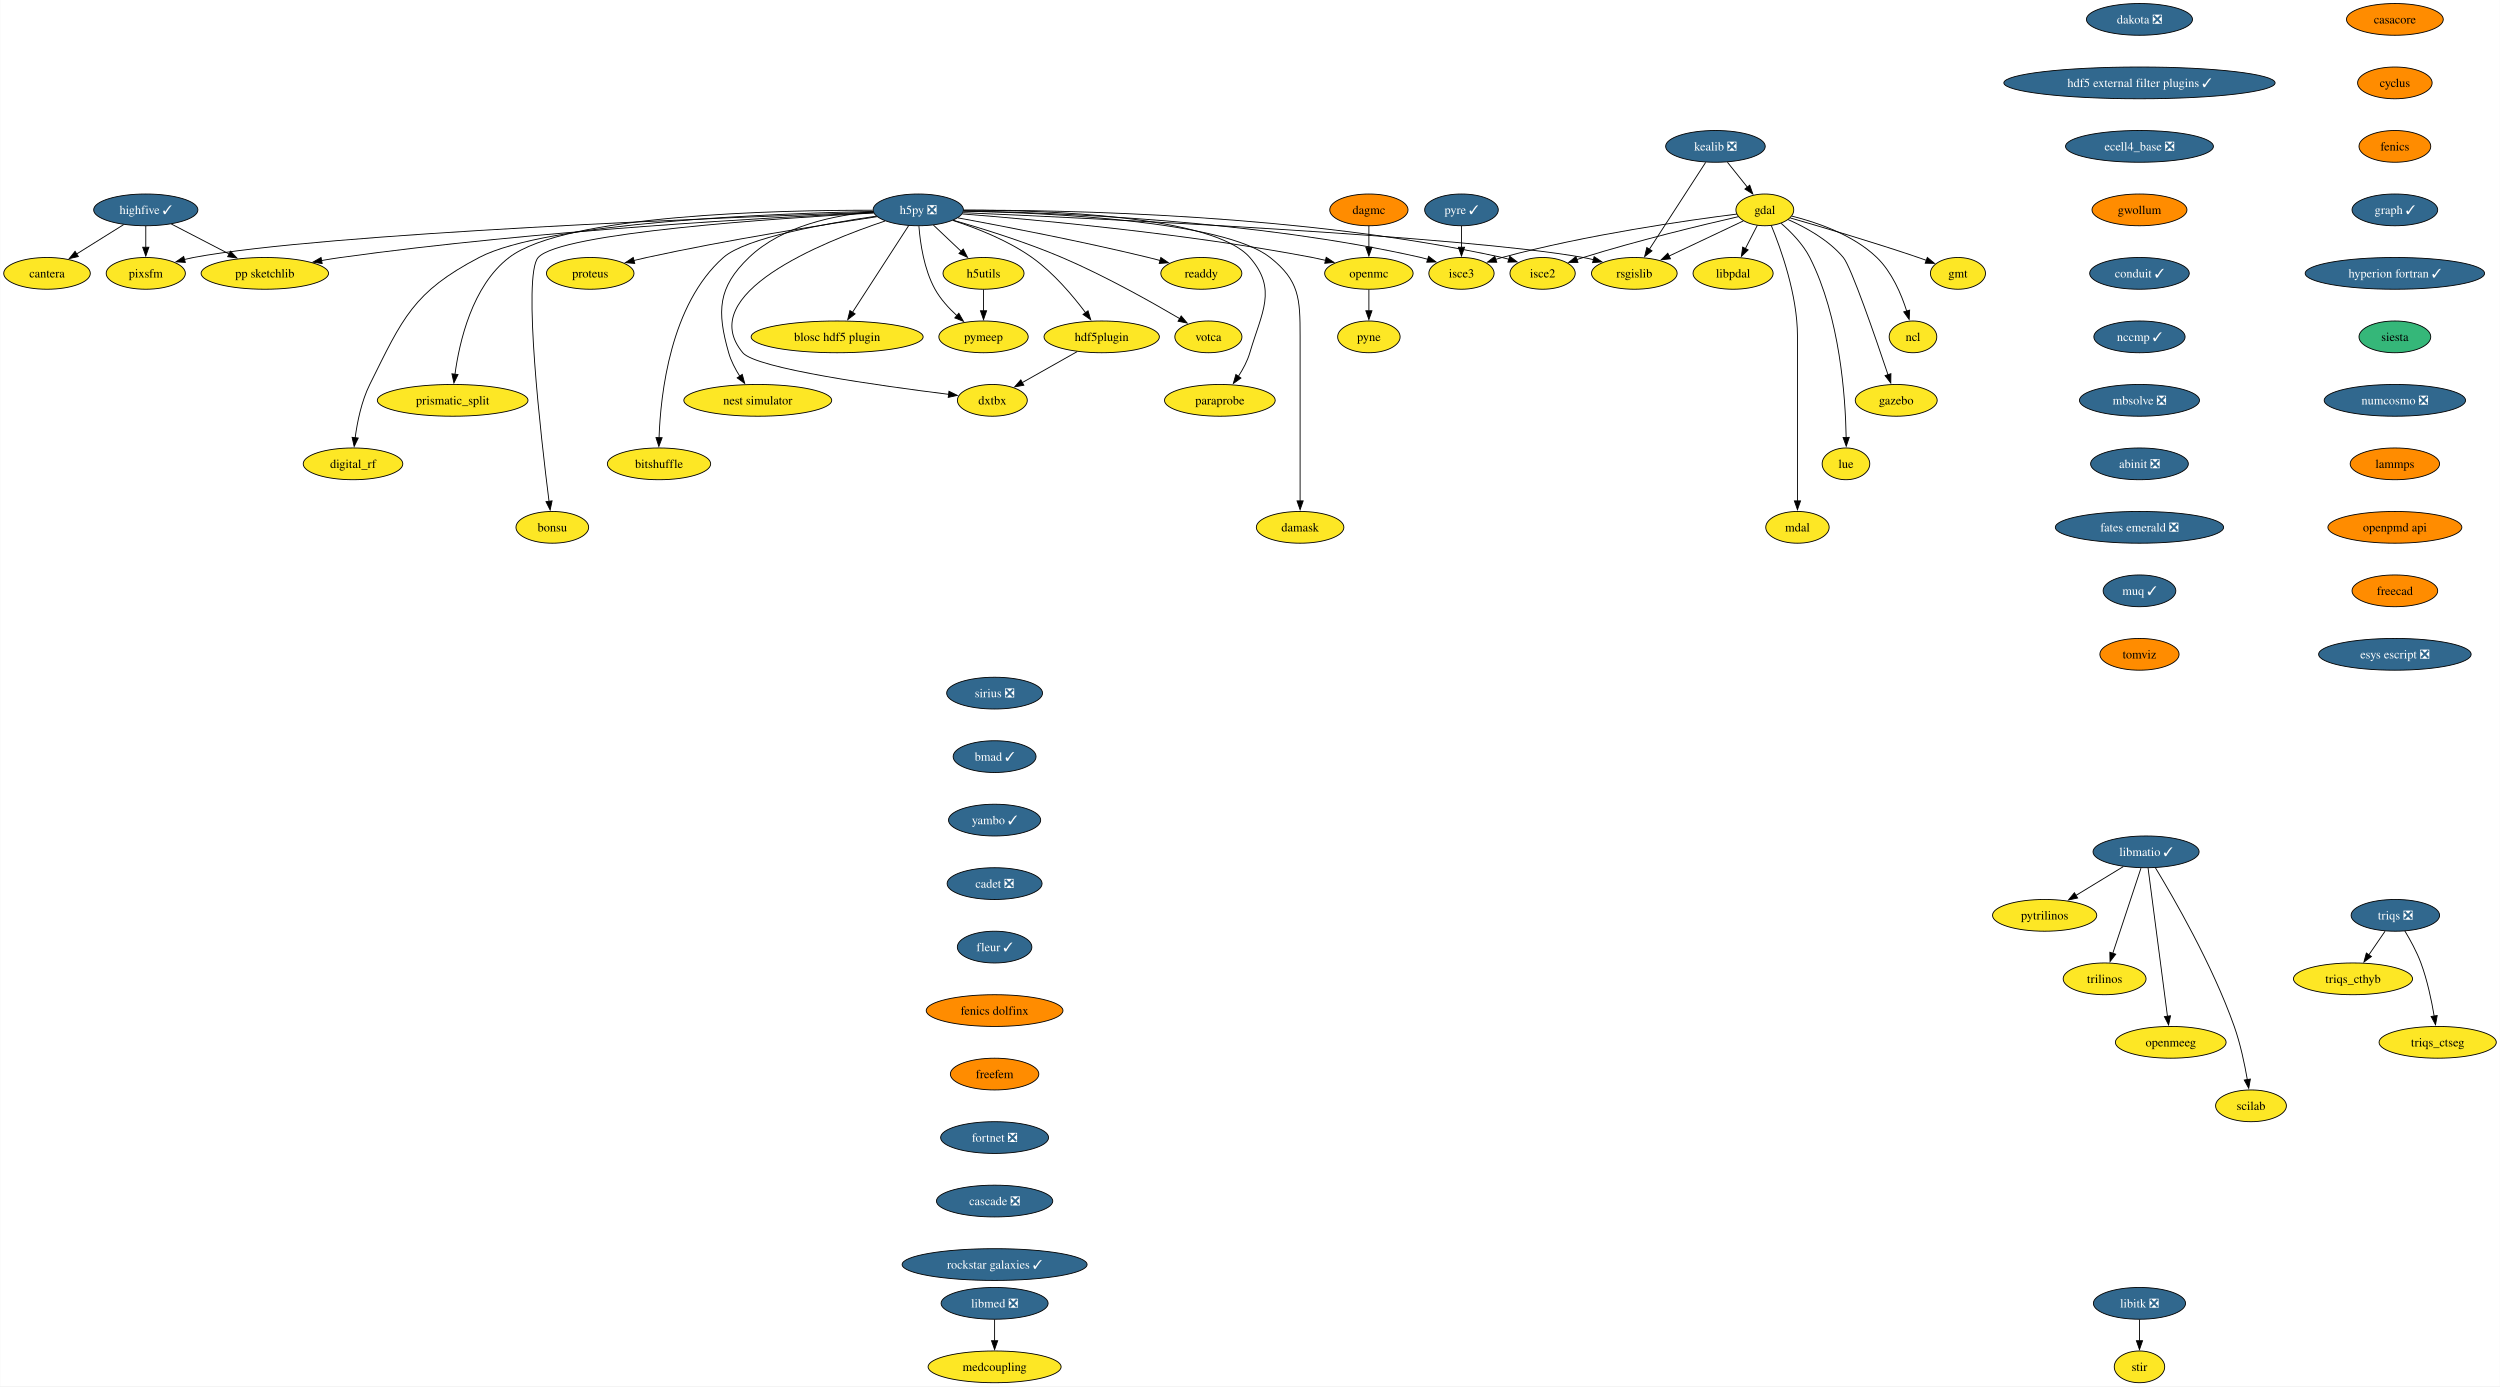
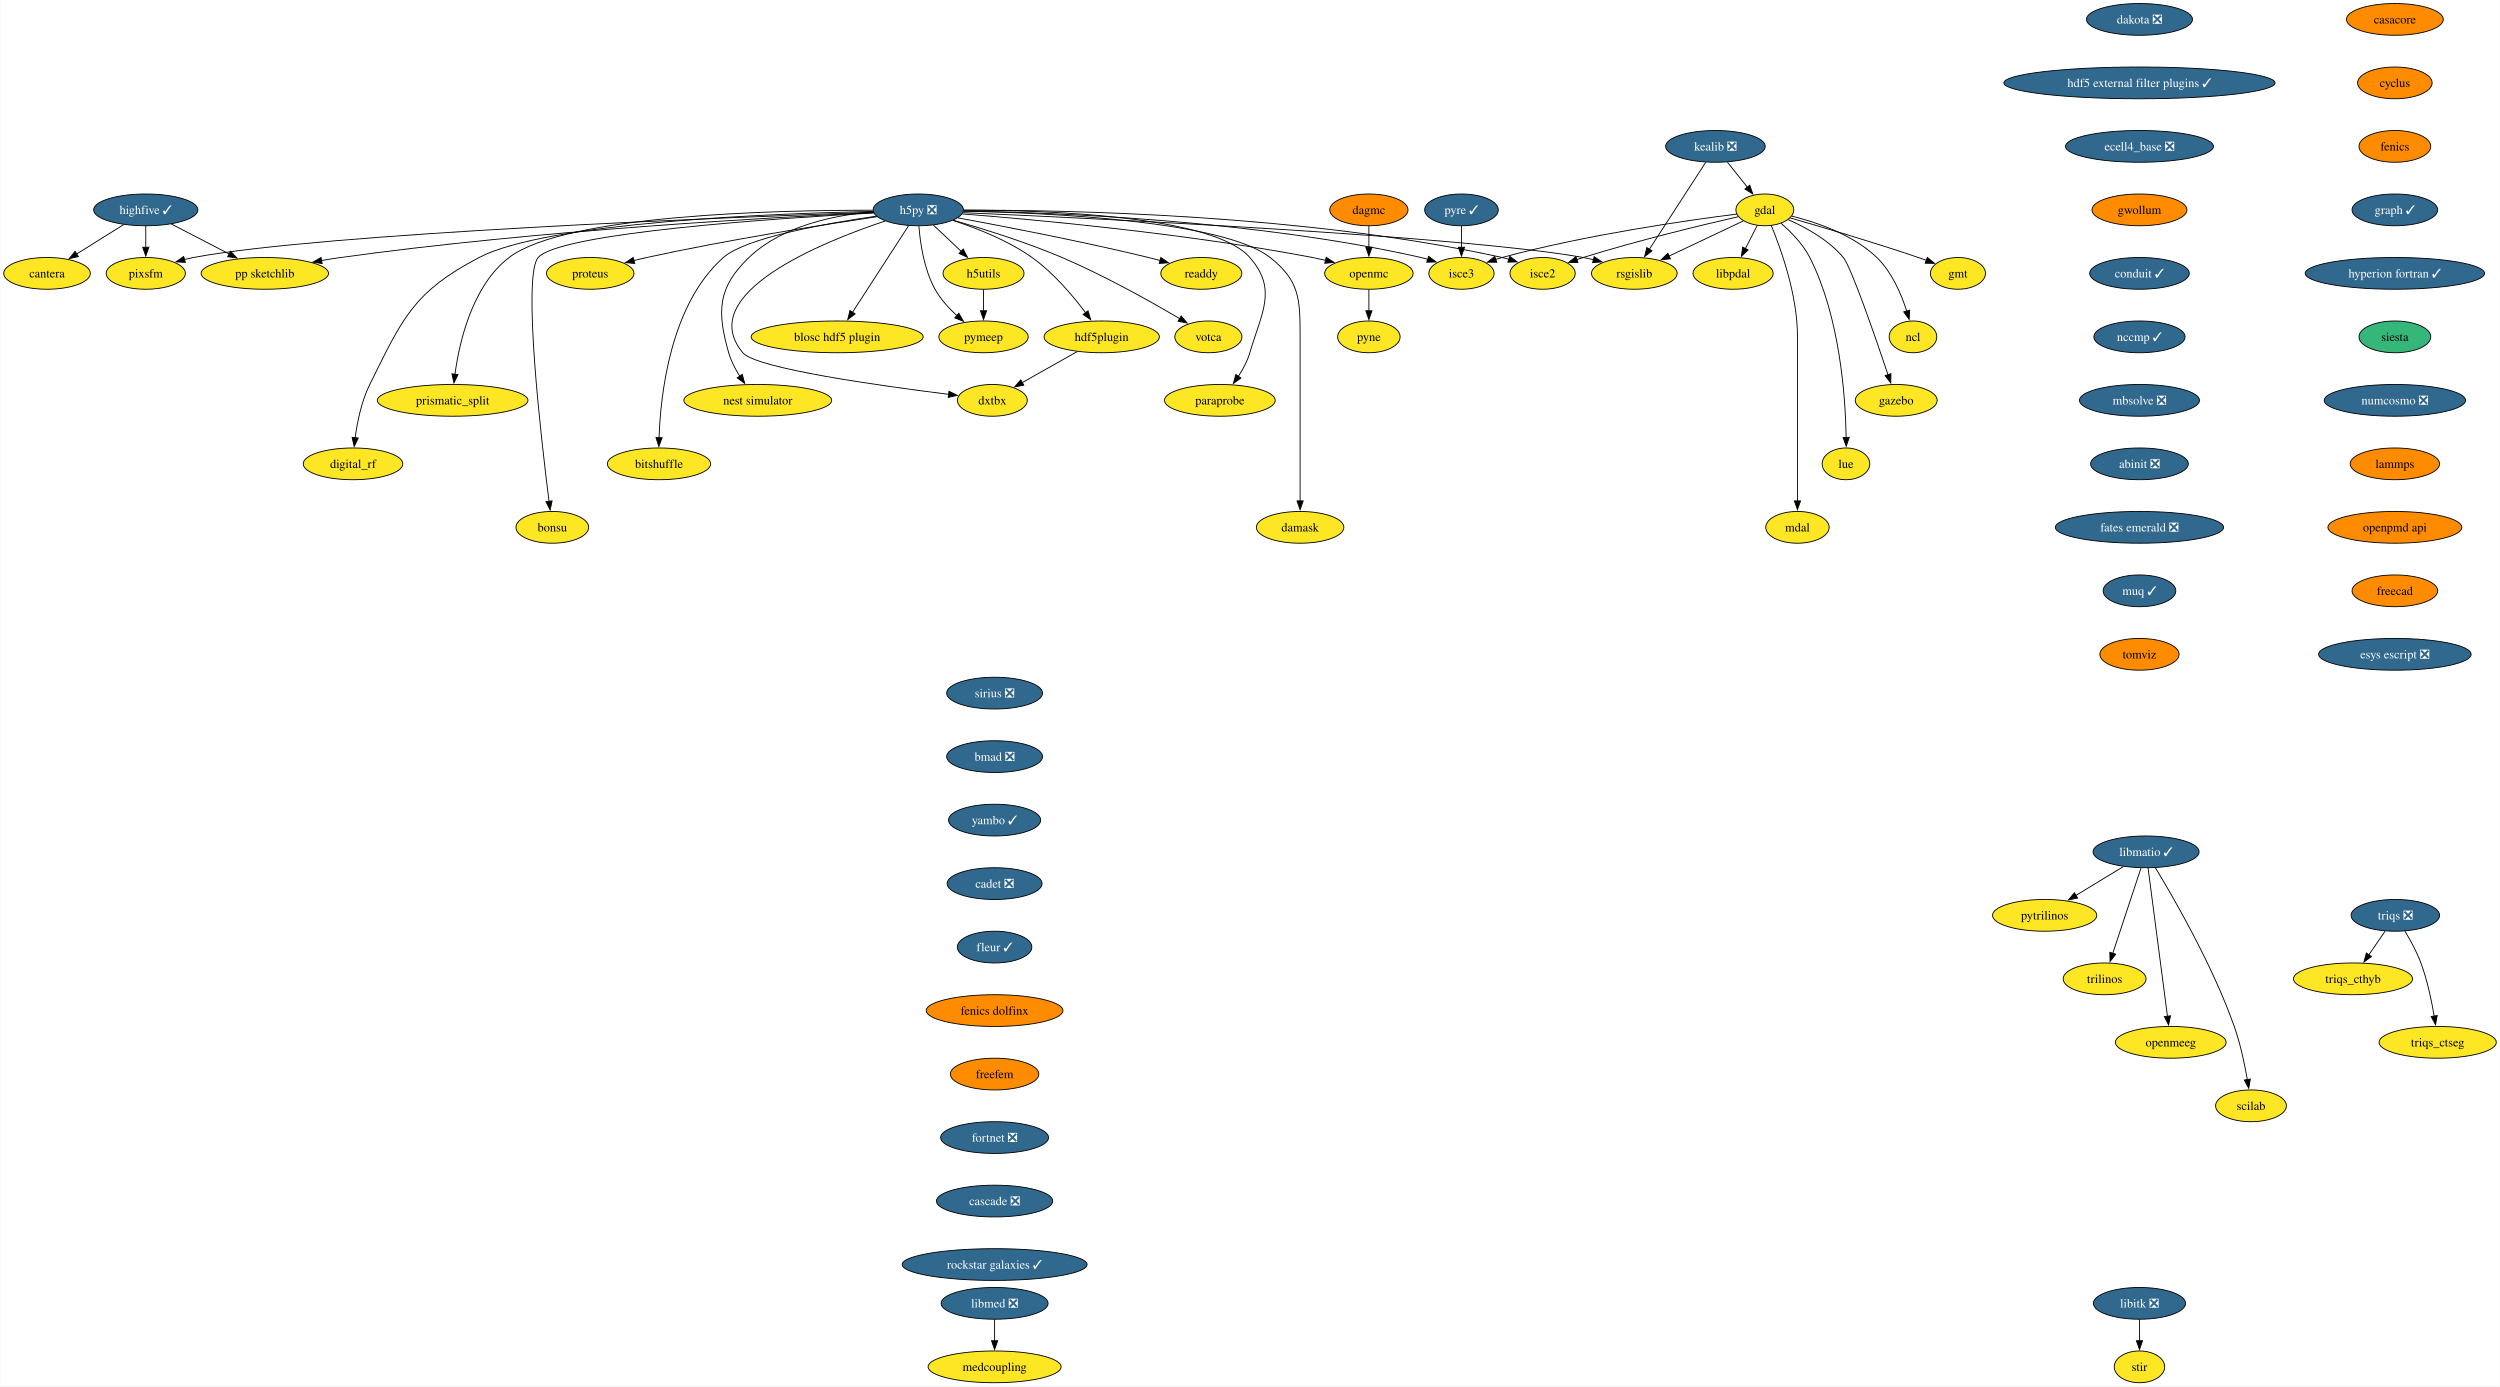
<svg xmlns="http://www.w3.org/2000/svg" xmlns:xlink="http://www.w3.org/1999/xlink" width="2835pt" height="1572pt" viewBox="0.00 0.00 2834.57 1572.00">
  <g id="graph0" class="graph" transform="scale(1 1) rotate(0) translate(4 1568)">
    <polygon fill="white" stroke="none" points="-4,4 -4,-1568 2830.57,-1568 2830.57,4 -4,4" />
    <g id="node1" class="node">
      <g id="a_node1">
        <a xlink:href="https://github.com/conda-forge/casacore-feedstock" xlink:title="casacore">
          <ellipse fill="#ff8c00" stroke="black" cx="2711.57" cy="-1546" rx="54.89" ry="18" />
          <text text-anchor="middle" x="2711.57" y="-1541.33" font-family="Times,serif" font-size="14.00">casacore</text>
        </a>
      </g>
    </g>
    <g id="node2" class="node">
      <g id="a_node2">
        <a xlink:href="https://github.com/conda-forge/cyclus-feedstock" xlink:title="cyclus">
          <ellipse fill="#ff8c00" stroke="black" cx="2711.57" cy="-1474" rx="42.26" ry="18" />
          <text text-anchor="middle" x="2711.57" y="-1469.33" font-family="Times,serif" font-size="14.00">cyclus</text>
        </a>
      </g>
    </g>
    <g id="node3" class="node">
      <g id="a_node3">
        <a xlink:href="https://github.com/conda-forge/fenics-feedstock" xlink:title="fenics">
          <ellipse fill="#ff8c00" stroke="black" cx="2711.57" cy="-1402" rx="40.69" ry="18" />
          <text text-anchor="middle" x="2711.57" y="-1397.33" font-family="Times,serif" font-size="14.00">fenics</text>
        </a>
      </g>
    </g>
    <g id="node4" class="node">
      <g id="a_node4">
        <a xlink:href="https://github.com/conda-forge/graph-feedstock/pull/11" xlink:title="graph ✓">
          <ellipse fill="#31688e" stroke="black" cx="2711.57" cy="-1330" rx="48.58" ry="18" />
          <text text-anchor="middle" x="2711.57" y="-1325.33" font-family="Times,serif" font-size="14.00" fill="white">graph ✓</text>
        </a>
      </g>
    </g>
    <g id="node15" class="node">
      <g id="a_node15">
        <a xlink:href="https://github.com/conda-forge/hyperion-fortran-feedstock/pull/31" xlink:title="hyperion fortran ✓">
          <ellipse fill="#31688e" stroke="black" cx="2711.57" cy="-1258" rx="101.71" ry="18" />
          <text text-anchor="middle" x="2711.57" y="-1253.33" font-family="Times,serif" font-size="14.00" fill="white">hyperion fortran ✓</text>
        </a>
      </g>
    </g>
    <g id="node5" class="node">
      <g id="a_node5">
        <a xlink:href="https://github.com/conda-forge/gdal-feedstock" xlink:title="gdal">
          <ellipse fill="#fde725" stroke="black" cx="1997.1" cy="-1330" rx="32.79" ry="18" />
          <text text-anchor="middle" x="1997.1" y="-1325.33" font-family="Times,serif" font-size="14.00">gdal</text>
        </a>
      </g>
    </g>
    <g id="node6" class="node">
      <g id="a_node6">
        <a xlink:href="https://github.com/conda-forge/gmt-feedstock" xlink:title="gmt">
          <ellipse fill="#fde725" stroke="black" cx="2216.1" cy="-1258" rx="31.22" ry="18" />
          <text text-anchor="middle" x="2216.1" y="-1253.33" font-family="Times,serif" font-size="14.00">gmt</text>
        </a>
      </g>
    </g>
    <g id="edge4" class="edge">
      <path fill="none" stroke="black" d="M2025.92,-1320.85C2060.59,-1310.9 2120.44,-1293.27 2171.1,-1276 2174.14,-1274.96 2177.28,-1273.86 2180.43,-1272.72" />
      <polygon fill="black" stroke="black" points="2181.39,-1276.1 2189.56,-1269.35 2178.97,-1269.53 2181.39,-1276.1" />
    </g>
    <g id="node7" class="node">
      <g id="a_node7">
        <a xlink:href="https://github.com/conda-forge/ncl-feedstock" xlink:title="ncl">
          <ellipse fill="#fde725" stroke="black" cx="2165.1" cy="-1186" rx="27" ry="18" />
          <text text-anchor="middle" x="2165.1" y="-1181.33" font-family="Times,serif" font-size="14.00">ncl</text>
        </a>
      </g>
    </g>
    <g id="edge5" class="edge">
      <path fill="none" stroke="black" d="M2027.82,-1322.9C2055.98,-1315.89 2097.27,-1301.87 2124.1,-1276 2141.22,-1259.49 2151.87,-1234.48 2158.01,-1215.17" />
      <polygon fill="black" stroke="black" points="2161.32,-1216.32 2160.77,-1205.74 2154.6,-1214.35 2161.32,-1216.32" />
    </g>
    <g id="node8" class="node">
      <g id="a_node8">
        <a xlink:href="https://github.com/conda-forge/rsgislib-feedstock" xlink:title="rsgislib">
          <ellipse fill="#fde725" stroke="black" cx="1849.1" cy="-1258" rx="48.58" ry="18" />
          <text text-anchor="middle" x="1849.1" y="-1253.33" font-family="Times,serif" font-size="14.00">rsgislib</text>
        </a>
      </g>
    </g>
    <g id="edge6" class="edge">
      <path fill="none" stroke="black" d="M1972.66,-1317.44C1949.76,-1306.61 1915.13,-1290.23 1888.36,-1277.57" />
      <polygon fill="black" stroke="black" points="1890.06,-1274.5 1879.52,-1273.39 1887.07,-1280.83 1890.06,-1274.5" />
    </g>
    <g id="node9" class="node">
      <g id="a_node9">
        <a xlink:href="https://github.com/conda-forge/isce2-feedstock" xlink:title="isce2">
          <ellipse fill="#fde725" stroke="black" cx="1745.1" cy="-1258" rx="37" ry="18" />
          <text text-anchor="middle" x="1745.1" y="-1253.33" font-family="Times,serif" font-size="14.00">isce2</text>
        </a>
      </g>
    </g>
    <g id="edge7" class="edge">
      <path fill="none" stroke="black" d="M1967.16,-1322.31C1926.82,-1313.07 1852.96,-1295.33 1791.1,-1276 1788.73,-1275.26 1786.29,-1274.46 1783.85,-1273.64" />
      <polygon fill="black" stroke="black" points="1785.19,-1270.4 1774.59,-1270.39 1782.87,-1277 1785.19,-1270.4" />
    </g>
    <g id="node10" class="node">
      <g id="a_node10">
        <a xlink:href="https://github.com/conda-forge/gazebo-feedstock" xlink:title="gazebo">
          <ellipse fill="#fde725" stroke="black" cx="2146.1" cy="-1114" rx="46.47" ry="18" />
          <text text-anchor="middle" x="2146.1" y="-1109.33" font-family="Times,serif" font-size="14.00">gazebo</text>
        </a>
      </g>
    </g>
    <g id="edge8" class="edge">
      <path fill="none" stroke="black" d="M2023.37,-1319.04C2043.07,-1310.37 2069.4,-1296.02 2086.1,-1276 2094.94,-1265.41 2122.33,-1186.07 2136.85,-1142.86" />
      <polygon fill="black" stroke="black" points="2140.08,-1144.24 2139.93,-1133.65 2133.44,-1142.02 2140.08,-1144.24" />
    </g>
    <g id="node11" class="node">
      <g id="a_node11">
        <a xlink:href="https://github.com/conda-forge/lue-feedstock" xlink:title="lue">
          <ellipse fill="#fde725" stroke="black" cx="2089.1" cy="-1042" rx="27" ry="18" />
          <text text-anchor="middle" x="2089.1" y="-1037.33" font-family="Times,serif" font-size="14.00">lue</text>
        </a>
      </g>
    </g>
    <g id="edge9" class="edge">
      <path fill="none" stroke="black" d="M2015.53,-1314.76C2026.74,-1305.06 2040.35,-1291.25 2048.1,-1276 2082.36,-1208.58 2088.55,-1117.62 2089.33,-1071.85" />
      <polygon fill="black" stroke="black" points="2092.82,-1071.99 2089.41,-1061.97 2085.82,-1071.94 2092.82,-1071.99" />
    </g>
    <g id="node12" class="node">
      <g id="a_node12">
        <a xlink:href="https://github.com/conda-forge/mdal-feedstock" xlink:title="mdal">
          <ellipse fill="#fde725" stroke="black" cx="2034.1" cy="-970" rx="35.95" ry="18" />
          <text text-anchor="middle" x="2034.1" y="-965.33" font-family="Times,serif" font-size="14.00">mdal</text>
        </a>
      </g>
    </g>
    <g id="edge10" class="edge">
      <path fill="none" stroke="black" d="M2004.41,-1312.32C2015.2,-1286.15 2034.1,-1233.62 2034.1,-1187 2034.1,-1187 2034.1,-1187 2034.1,-1113 2034.1,-1073.74 2034.1,-1028.38 2034.1,-999.69" />
      <polygon fill="black" stroke="black" points="2037.6,-1000 2034.1,-990 2030.6,-1000 2037.6,-1000" />
    </g>
    <g id="node13" class="node">
      <g id="a_node13">
        <a xlink:href="https://github.com/conda-forge/isce3-feedstock" xlink:title="isce3">
          <ellipse fill="#fde725" stroke="black" cx="1653.1" cy="-1258" rx="37" ry="18" />
          <text text-anchor="middle" x="1653.1" y="-1253.33" font-family="Times,serif" font-size="14.00">isce3</text>
        </a>
      </g>
    </g>
    <g id="edge11" class="edge">
      <path fill="none" stroke="black" d="M1965.38,-1325.24C1910.47,-1318.33 1794.45,-1301.87 1699.1,-1276 1696.7,-1275.35 1694.25,-1274.62 1691.78,-1273.85" />
      <polygon fill="black" stroke="black" points="1693.09,-1270.6 1682.5,-1270.72 1690.86,-1277.23 1693.09,-1270.6" />
    </g>
    <g id="node14" class="node">
      <g id="a_node14">
        <a xlink:href="https://github.com/conda-forge/libpdal-feedstock" xlink:title="libpdal">
          <ellipse fill="#fde725" stroke="black" cx="1961.1" cy="-1258" rx="45.42" ry="18" />
          <text text-anchor="middle" x="1961.1" y="-1253.33" font-family="Times,serif" font-size="14.00">libpdal</text>
        </a>
      </g>
    </g>
    <g id="edge12" class="edge">
      <path fill="none" stroke="black" d="M1988.57,-1312.41C1984.51,-1304.51 1979.54,-1294.85 1974.96,-1285.94" />
      <polygon fill="black" stroke="black" points="1978.2,-1284.59 1970.52,-1277.3 1971.98,-1287.8 1978.2,-1284.59" />
    </g>
    <g id="node36" class="node">
      <g id="a_node36">
        <a xlink:href="https://github.com/conda-forge/siesta-feedstock" xlink:title="siesta">
          <ellipse fill="#35b779" stroke="black" cx="2711.57" cy="-1186" rx="40.69" ry="18" />
          <text text-anchor="middle" x="2711.57" y="-1181.33" font-family="Times,serif" font-size="14.00">siesta</text>
        </a>
      </g>
    </g>
    <g id="node16" class="node">
      <g id="a_node16">
        <a xlink:href="https://github.com/conda-forge/h5py-feedstock/pull/144" xlink:title="h5py ❎">
          <ellipse fill="#31688e" stroke="black" cx="1037.1" cy="-1330" rx="51.21" ry="18" />
          <text text-anchor="middle" x="1037.1" y="-1325.33" font-family="Times,serif" font-size="14.00" fill="white">h5py ❎</text>
        </a>
      </g>
    </g>
    <g id="edge14" class="edge">
      <path fill="none" stroke="black" d="M1087.99,-1326.85C1234.49,-1320.44 1655.4,-1300.36 1791.1,-1276 1794.94,-1275.31 1798.88,-1274.47 1802.82,-1273.52" />
      <polygon fill="black" stroke="black" points="1803.55,-1276.95 1812.35,-1271.04 1801.79,-1270.17 1803.55,-1276.95" />
    </g>
    <g id="edge15" class="edge">
      <path fill="none" stroke="black" d="M1088.47,-1329.64C1200.69,-1329.99 1475.6,-1325.26 1699.1,-1276 1701.7,-1275.43 1704.35,-1274.74 1706.99,-1273.98" />
      <polygon fill="black" stroke="black" points="1707.86,-1277.38 1716.3,-1270.97 1705.71,-1270.72 1707.86,-1277.38" />
    </g>
    <g id="edge16" class="edge">
      <path fill="none" stroke="black" d="M1088.51,-1328.69C1189.29,-1327.1 1419.33,-1318.65 1607.1,-1276 1609.7,-1275.41 1612.34,-1274.71 1614.98,-1273.94" />
      <polygon fill="black" stroke="black" points="1615.86,-1277.34 1624.29,-1270.91 1613.7,-1270.68 1615.86,-1277.34" />
    </g>
    <g id="node17" class="node">
      <g id="a_node17">
        <a xlink:href="https://github.com/conda-forge/openmc-feedstock" xlink:title="openmc">
          <ellipse fill="#fde725" stroke="black" cx="1548.1" cy="-1258" rx="50.16" ry="18" />
          <text text-anchor="middle" x="1548.1" y="-1253.33" font-family="Times,serif" font-size="14.00">openmc</text>
        </a>
      </g>
    </g>
    <g id="edge17" class="edge">
      <path fill="none" stroke="black" d="M1087.07,-1325.4C1170.06,-1318.9 1341.33,-1303.28 1484.1,-1276 1489,-1275.06 1494.07,-1273.96 1499.12,-1272.77" />
      <polygon fill="black" stroke="black" points="1499.73,-1276.22 1508.6,-1270.41 1498.05,-1269.43 1499.73,-1276.22" />
    </g>
    <g id="node18" class="node">
      <g id="a_node18">
        <a xlink:href="https://github.com/conda-forge/h5utils-feedstock" xlink:title="h5utils">
          <ellipse fill="#fde725" stroke="black" cx="1111.1" cy="-1258" rx="45.95" ry="18" />
          <text text-anchor="middle" x="1111.1" y="-1253.33" font-family="Times,serif" font-size="14.00">h5utils</text>
        </a>
      </g>
    </g>
    <g id="edge18" class="edge">
      <path fill="none" stroke="black" d="M1054.27,-1312.76C1063.61,-1303.93 1075.34,-1292.83 1085.72,-1283.01" />
      <polygon fill="black" stroke="black" points="1088.07,-1285.6 1092.93,-1276.19 1083.26,-1280.52 1088.07,-1285.6" />
    </g>
    <g id="node19" class="node">
      <g id="a_node19">
        <a xlink:href="https://github.com/conda-forge/pymeep-feedstock" xlink:title="pymeep">
          <ellipse fill="#fde725" stroke="black" cx="1111.1" cy="-1186" rx="50.68" ry="18" />
          <text text-anchor="middle" x="1111.1" y="-1181.33" font-family="Times,serif" font-size="14.00">pymeep</text>
        </a>
      </g>
    </g>
    <g id="edge19" class="edge">
      <path fill="none" stroke="black" d="M1037.83,-1311.55C1039.26,-1292.81 1043.52,-1262.65 1056.1,-1240 1062.3,-1228.84 1071.61,-1218.59 1080.82,-1210.13" />
      <polygon fill="black" stroke="black" points="1083.1,-1212.78 1088.37,-1203.59 1078.52,-1207.49 1083.1,-1212.78" />
    </g>
    <g id="node20" class="node">
      <g id="a_node20">
        <a xlink:href="https://github.com/conda-forge/blosc-hdf5-plugin-feedstock" xlink:title="blosc hdf5 plugin">
          <ellipse fill="#fde725" stroke="black" cx="945.1" cy="-1186" rx="97.51" ry="18" />
          <text text-anchor="middle" x="945.1" y="-1181.33" font-family="Times,serif" font-size="14.00">blosc hdf5 plugin</text>
        </a>
      </g>
    </g>
    <g id="edge20" class="edge">
      <path fill="none" stroke="black" d="M1026.19,-1312.15C1010.44,-1287.84 981.17,-1242.66 962.44,-1213.75" />
      <polygon fill="black" stroke="black" points="965.49,-1212.03 957.11,-1205.54 959.61,-1215.83 965.49,-1212.03" />
    </g>
    <g id="node21" class="node">
      <g id="a_node21">
        <a xlink:href="https://github.com/conda-forge/nest-simulator-feedstock" xlink:title="nest simulator">
          <ellipse fill="#fde725" stroke="black" cx="855.1" cy="-1114" rx="83.83" ry="18" />
          <text text-anchor="middle" x="855.1" y="-1109.33" font-family="Times,serif" font-size="14.00">nest simulator</text>
        </a>
      </g>
    </g>
    <g id="edge21" class="edge">
      <path fill="none" stroke="black" d="M986.13,-1327.86C943.19,-1324.2 882.88,-1312.3 845.1,-1276 809.72,-1242 808.61,-1215.19 822.1,-1168 824.77,-1158.66 829.61,-1149.37 834.78,-1141.24" />
      <polygon fill="black" stroke="black" points="837.51,-1143.44 840.27,-1133.21 831.73,-1139.49 837.51,-1143.44" />
    </g>
    <g id="node22" class="node">
      <g id="a_node22">
        <a xlink:href="https://github.com/conda-forge/bitshuffle-feedstock" xlink:title="bitshuffle">
          <ellipse fill="#fde725" stroke="black" cx="743.1" cy="-1042" rx="58.57" ry="18" />
          <text text-anchor="middle" x="743.1" y="-1037.33" font-family="Times,serif" font-size="14.00">bitshuffle</text>
        </a>
      </g>
    </g>
    <g id="edge22" class="edge">
      <path fill="none" stroke="black" d="M989.55,-1322.88C932.55,-1314.67 841.53,-1298.47 816.1,-1276 756.07,-1222.95 744.89,-1121.25 743.15,-1071.64" />
      <polygon fill="black" stroke="black" points="746.65,-1071.64 742.92,-1061.72 739.65,-1071.8 746.65,-1071.64" />
    </g>
    <g id="node23" class="node">
      <g id="a_node23">
        <a xlink:href="https://github.com/conda-forge/bonsu-feedstock" xlink:title="bonsu">
          <ellipse fill="#fde725" stroke="black" cx="622.1" cy="-970" rx="41.21" ry="18" />
          <text text-anchor="middle" x="622.1" y="-965.33" font-family="Times,serif" font-size="14.00">bonsu</text>
        </a>
      </g>
    </g>
    <g id="edge23" class="edge">
      <path fill="none" stroke="black" d="M986.62,-1326.49C878.23,-1320.58 630.99,-1304.13 606.1,-1276 588.05,-1255.59 609.32,-1071.22 618.39,-999.43" />
      <polygon fill="black" stroke="black" points="621.84,-1000.02 619.64,-989.66 614.9,-999.13 621.84,-1000.02" />
    </g>
    <g id="node24" class="node">
      <g id="a_node24">
        <a xlink:href="https://github.com/conda-forge/proteus-feedstock" xlink:title="proteus">
          <ellipse fill="#fde725" stroke="black" cx="665.1" cy="-1258" rx="49.63" ry="18" />
          <text text-anchor="middle" x="665.1" y="-1253.33" font-family="Times,serif" font-size="14.00">proteus</text>
        </a>
      </g>
    </g>
    <g id="edge24" class="edge">
      <path fill="none" stroke="black" d="M990.15,-1322.25C929.54,-1313.24 820.94,-1296.06 729.1,-1276 724.3,-1274.95 719.31,-1273.78 714.34,-1272.55" />
      <polygon fill="black" stroke="black" points="715.57,-1269.25 705.02,-1270.18 713.85,-1276.04 715.57,-1269.25" />
    </g>
    <g id="node25" class="node">
      <g id="a_node25">
        <a xlink:href="https://github.com/conda-forge/hdf5plugin-feedstock" xlink:title="hdf5plugin">
          <ellipse fill="#fde725" stroke="black" cx="1245.1" cy="-1186" rx="65.41" ry="18" />
          <text text-anchor="middle" x="1245.1" y="-1181.33" font-family="Times,serif" font-size="14.00">hdf5plugin</text>
        </a>
      </g>
    </g>
    <g id="edge25" class="edge">
      <path fill="none" stroke="black" d="M1076.4,-1318.02C1103.24,-1309.33 1138.76,-1295.41 1166.1,-1276 1190.32,-1258.81 1212.24,-1232.87 1226.82,-1213.42" />
      <polygon fill="black" stroke="black" points="1229.59,-1215.56 1232.66,-1205.42 1223.94,-1211.43 1229.59,-1215.56" />
    </g>
    <g id="node26" class="node">
      <g id="a_node26">
        <a xlink:href="https://github.com/conda-forge/prismatic_split-feedstock" xlink:title="prismatic_split">
          <ellipse fill="#fde725" stroke="black" cx="509.1" cy="-1114" rx="85.41" ry="18" />
          <text text-anchor="middle" x="509.1" y="-1109.33" font-family="Times,serif" font-size="14.00">prismatic_split</text>
        </a>
      </g>
    </g>
    <g id="edge26" class="edge">
      <path fill="none" stroke="black" d="M985.45,-1329.58C878.33,-1329.78 636.69,-1324.65 573.1,-1276 531.18,-1243.92 516.66,-1180.16 511.67,-1143.23" />
      <polygon fill="black" stroke="black" points="515.2,-1143.27 510.54,-1133.76 508.25,-1144.1 515.2,-1143.27" />
    </g>
    <g id="node27" class="node">
      <g id="a_node27">
        <a xlink:href="https://github.com/conda-forge/digital_rf-feedstock" xlink:title="digital_rf">
          <ellipse fill="#fde725" stroke="black" cx="396.1" cy="-1042" rx="56.47" ry="18" />
          <text text-anchor="middle" x="396.1" y="-1037.33" font-family="Times,serif" font-size="14.00">digital_rf</text>
        </a>
      </g>
    </g>
    <g id="edge27" class="edge">
      <path fill="none" stroke="black" d="M985.85,-1328.27C874.8,-1325.94 615.82,-1316.23 539.1,-1276 464.31,-1236.78 452.65,-1207.66 415.1,-1132 405.7,-1113.05 400.94,-1089.58 398.53,-1071.5" />
      <polygon fill="black" stroke="black" points="402.03,-1071.27 397.41,-1061.73 395.07,-1072.07 402.03,-1071.27" />
    </g>
    <g id="node28" class="node">
      <g id="a_node28">
        <a xlink:href="https://github.com/conda-forge/damask-feedstock" xlink:title="damask">
          <ellipse fill="#fde725" stroke="black" cx="1470.1" cy="-970" rx="49.63" ry="18" />
          <text text-anchor="middle" x="1470.1" y="-965.33" font-family="Times,serif" font-size="14.00">damask</text>
        </a>
      </g>
    </g>
    <g id="edge28" class="edge">
      <path fill="none" stroke="black" d="M1088.46,-1328.54C1183.8,-1326.68 1383.27,-1317.77 1436.1,-1276 1469.32,-1249.74 1470.1,-1229.34 1470.1,-1187 1470.1,-1187 1470.1,-1187 1470.1,-1113 1470.1,-1073.74 1470.1,-1028.38 1470.1,-999.69" />
      <polygon fill="black" stroke="black" points="1473.6,-1000 1470.1,-990 1466.6,-1000 1473.6,-1000" />
    </g>
    <g id="node29" class="node">
      <g id="a_node29">
        <a xlink:href="https://github.com/conda-forge/pp-sketchlib-feedstock" xlink:title="pp sketchlib">
          <ellipse fill="#fde725" stroke="black" cx="296.1" cy="-1258" rx="72.25" ry="18" />
          <text text-anchor="middle" x="296.1" y="-1253.33" font-family="Times,serif" font-size="14.00">pp sketchlib</text>
        </a>
      </g>
    </g>
    <g id="edge29" class="edge">
      <path fill="none" stroke="black" d="M986.35,-1326.87C875.99,-1321.82 606.13,-1307.1 382.1,-1276 375,-1275.01 367.59,-1273.81 360.24,-1272.51" />
      <polygon fill="black" stroke="black" points="361.12,-1269.12 350.65,-1270.75 359.85,-1276 361.12,-1269.12" />
    </g>
    <g id="node30" class="node">
      <g id="a_node30">
        <a xlink:href="https://github.com/conda-forge/readdy-feedstock" xlink:title="readdy">
          <ellipse fill="#fde725" stroke="black" cx="1358.1" cy="-1258" rx="45.95" ry="18" />
          <text text-anchor="middle" x="1358.1" y="-1253.33" font-family="Times,serif" font-size="14.00">readdy</text>
        </a>
      </g>
    </g>
    <g id="edge30" class="edge">
      <path fill="none" stroke="black" d="M1082.13,-1320.93C1134.33,-1311.33 1222.84,-1294.28 1298.1,-1276 1302.42,-1274.95 1306.89,-1273.8 1311.36,-1272.61" />
      <polygon fill="black" stroke="black" points="1312.19,-1276.02 1320.91,-1270 1310.34,-1269.26 1312.19,-1276.02" />
    </g>
    <g id="node31" class="node">
      <g id="a_node31">
        <a xlink:href="https://github.com/conda-forge/votca-feedstock" xlink:title="votca">
          <ellipse fill="#fde725" stroke="black" cx="1366.1" cy="-1186" rx="38.06" ry="18" />
          <text text-anchor="middle" x="1366.1" y="-1181.33" font-family="Times,serif" font-size="14.00">votca</text>
        </a>
      </g>
    </g>
    <g id="edge31" class="edge">
      <path fill="none" stroke="black" d="M1076.68,-1318.27C1110.14,-1308.7 1159.05,-1293.52 1200.1,-1276 1248.21,-1255.47 1301.01,-1225.85 1333.85,-1206.52" />
      <polygon fill="black" stroke="black" points="1335.26,-1209.75 1342.08,-1201.64 1331.69,-1203.73 1335.26,-1209.75" />
    </g>
    <g id="node32" class="node">
      <g id="a_node32">
        <a xlink:href="https://github.com/conda-forge/dxtbx-feedstock" xlink:title="dxtbx">
          <ellipse fill="#fde725" stroke="black" cx="1121.1" cy="-1114" rx="39.63" ry="18" />
          <text text-anchor="middle" x="1121.1" y="-1109.33" font-family="Times,serif" font-size="14.00">dxtbx</text>
        </a>
      </g>
    </g>
    <g id="edge32" class="edge">
      <path fill="none" stroke="black" d="M999.44,-1317.38C927.56,-1293.34 782.68,-1234.76 838.1,-1168 852.89,-1150.19 994.45,-1130.4 1071.58,-1120.83" />
      <polygon fill="black" stroke="black" points="1071.92,-1124.31 1081.42,-1119.62 1071.07,-1117.36 1071.92,-1124.31" />
    </g>
    <g id="node33" class="node">
      <g id="a_node33">
        <a xlink:href="https://github.com/conda-forge/paraprobe-feedstock" xlink:title="paraprobe">
          <ellipse fill="#fde725" stroke="black" cx="1379.1" cy="-1114" rx="62.78" ry="18" />
          <text text-anchor="middle" x="1379.1" y="-1109.33" font-family="Times,serif" font-size="14.00">paraprobe</text>
        </a>
      </g>
    </g>
    <g id="edge33" class="edge">
      <path fill="none" stroke="black" d="M1088.8,-1329.68C1181.84,-1329.67 1371.7,-1323.65 1413.1,-1276 1444.59,-1239.77 1426.61,-1214.06 1413.1,-1168 1410.35,-1158.6 1405.36,-1149.29 1400.04,-1141.16" />
      <polygon fill="black" stroke="black" points="1403,-1139.29 1394.38,-1133.13 1397.28,-1143.32 1403,-1139.29" />
    </g>
    <g id="node34" class="node">
      <g id="a_node34">
        <a xlink:href="https://github.com/conda-forge/pixsfm-feedstock" xlink:title="pixsfm">
          <ellipse fill="#fde725" stroke="black" cx="161.1" cy="-1258" rx="44.9" ry="18" />
          <text text-anchor="middle" x="161.1" y="-1253.33" font-family="Times,serif" font-size="14.00">pixsfm</text>
        </a>
      </g>
    </g>
    <g id="edge34" class="edge">
      <path fill="none" stroke="black" d="M986.08,-1327.32C830.59,-1321.94 364.2,-1303.85 215.1,-1276 211.73,-1275.37 208.28,-1274.6 204.83,-1273.73" />
      <polygon fill="black" stroke="black" points="205.94,-1270.41 195.37,-1271.11 204.07,-1277.15 205.94,-1270.41" />
    </g>
    <g id="node35" class="node">
      <g id="a_node35">
        <a xlink:href="https://github.com/conda-forge/pyne-feedstock" xlink:title="pyne">
          <ellipse fill="#fde725" stroke="black" cx="1548.1" cy="-1186" rx="35.42" ry="18" />
          <text text-anchor="middle" x="1548.1" y="-1181.33" font-family="Times,serif" font-size="14.00">pyne</text>
        </a>
      </g>
    </g>
    <g id="edge35" class="edge">
      <path fill="none" stroke="black" d="M1548.1,-1239.7C1548.1,-1232.41 1548.1,-1223.73 1548.1,-1215.54" />
      <polygon fill="black" stroke="black" points="1551.6,-1215.62 1548.1,-1205.62 1544.6,-1215.62 1551.6,-1215.62" />
    </g>
    <g id="edge36" class="edge">
      <path fill="none" stroke="black" d="M1111.1,-1239.7C1111.1,-1232.41 1111.1,-1223.73 1111.1,-1215.54" />
      <polygon fill="black" stroke="black" points="1114.6,-1215.62 1111.1,-1205.62 1107.6,-1215.62 1114.6,-1215.62" />
    </g>
    <g id="edge37" class="edge">
      <path fill="none" stroke="black" d="M1217.28,-1169.29C1198.88,-1158.9 1174.64,-1145.22 1155.1,-1134.19" />
      <polygon fill="black" stroke="black" points="1156.82,-1131.15 1146.39,-1129.28 1153.38,-1137.24 1156.82,-1131.15" />
    </g>
    <g id="node45" class="node">
      <g id="a_node45">
        <a xlink:href="https://github.com/conda-forge/numcosmo-feedstock/pull/67" xlink:title="numcosmo ❎">
          <ellipse fill="#31688e" stroke="black" cx="2711.57" cy="-1114" rx="80.14" ry="18" />
          <text text-anchor="middle" x="2711.57" y="-1109.33" font-family="Times,serif" font-size="14.00" fill="white">numcosmo ❎</text>
        </a>
      </g>
    </g>
    <g id="node37" class="node">
      <g id="a_node37">
        <a xlink:href="https://github.com/conda-forge/kealib-feedstock/pull/65" xlink:title="kealib ❎">
          <ellipse fill="#31688e" stroke="black" cx="1941.1" cy="-1402" rx="56.47" ry="18" />
          <text text-anchor="middle" x="1941.1" y="-1397.33" font-family="Times,serif" font-size="14.00" fill="white">kealib ❎</text>
        </a>
      </g>
    </g>
    <g id="edge39" class="edge">
      <path fill="none" stroke="black" d="M1954.66,-1384.05C1961.46,-1375.56 1969.82,-1365.11 1977.32,-1355.73" />
      <polygon fill="black" stroke="black" points="1979.98,-1358.01 1983.49,-1348.01 1974.51,-1353.63 1979.98,-1358.01" />
    </g>
    <g id="edge40" class="edge">
      <path fill="none" stroke="black" d="M1930.01,-1383.87C1914.1,-1359.33 1884.7,-1313.94 1866.06,-1285.17" />
      <polygon fill="black" stroke="black" points="1869.15,-1283.51 1860.78,-1277.02 1863.28,-1287.31 1869.15,-1283.51" />
    </g>
    <g id="node38" class="node">
      <g id="a_node38">
        <a xlink:href="https://github.com/conda-forge/libitk-feedstock/pull/99" xlink:title="libitk ❎">
          <ellipse fill="#31688e" stroke="black" cx="2421.95" cy="-90" rx="52.26" ry="18" />
          <text text-anchor="middle" x="2421.95" y="-85.33" font-family="Times,serif" font-size="14.00" fill="white">libitk ❎</text>
        </a>
      </g>
    </g>
    <g id="node39" class="node">
      <g id="a_node39">
        <a xlink:href="https://github.com/conda-forge/stir-feedstock" xlink:title="stir">
          <ellipse fill="#fde725" stroke="black" cx="2421.95" cy="-18" rx="28.59" ry="18" />
          <text text-anchor="middle" x="2421.95" y="-13.32" font-family="Times,serif" font-size="14.00">stir</text>
        </a>
      </g>
    </g>
    <g id="edge41" class="edge">
      <path fill="none" stroke="black" d="M2421.95,-71.7C2421.95,-64.41 2421.95,-55.73 2421.95,-47.54" />
      <polygon fill="black" stroke="black" points="2425.45,-47.62 2421.95,-37.62 2418.45,-47.62 2425.45,-47.62" />
    </g>
    <g id="node40" class="node">
      <g id="a_node40">
        <a xlink:href="https://github.com/conda-forge/libmatio-feedstock/pull/53" xlink:title="libmatio ✓">
          <ellipse fill="#31688e" stroke="black" cx="2429.42" cy="-602" rx="60.15" ry="18" />
          <text text-anchor="middle" x="2429.42" y="-597.33" font-family="Times,serif" font-size="14.00" fill="white">libmatio ✓</text>
        </a>
      </g>
    </g>
    <g id="node41" class="node">
      <g id="a_node41">
        <a xlink:href="https://github.com/conda-forge/pytrilinos-feedstock" xlink:title="pytrilinos">
          <ellipse fill="#fde725" stroke="black" cx="2314.42" cy="-530" rx="59.1" ry="18" />
          <text text-anchor="middle" x="2314.42" y="-525.33" font-family="Times,serif" font-size="14.00">pytrilinos</text>
        </a>
      </g>
    </g>
    <g id="edge42" class="edge">
      <path fill="none" stroke="black" d="M2403.61,-585.29C2387.78,-575.65 2367.29,-563.18 2349.94,-552.62" />
      <polygon fill="black" stroke="black" points="2351.8,-549.65 2341.44,-547.44 2348.16,-555.63 2351.8,-549.65" />
    </g>
    <g id="node42" class="node">
      <g id="a_node42">
        <a xlink:href="https://github.com/conda-forge/trilinos-feedstock" xlink:title="trilinos">
          <ellipse fill="#fde725" stroke="black" cx="2382.42" cy="-458" rx="47" ry="18" />
          <text text-anchor="middle" x="2382.42" y="-453.32" font-family="Times,serif" font-size="14.00">trilinos</text>
        </a>
      </g>
    </g>
    <g id="edge43" class="edge">
      <path fill="none" stroke="black" d="M2423.66,-583.59C2415.69,-559.5 2401.21,-515.75 2391.7,-487.03" />
      <polygon fill="black" stroke="black" points="2395.03,-485.94 2388.56,-477.55 2388.38,-488.14 2395.03,-485.94" />
    </g>
    <g id="node43" class="node">
      <g id="a_node43">
        <a xlink:href="https://github.com/conda-forge/openmeeg-feedstock" xlink:title="openmeeg">
          <ellipse fill="#fde725" stroke="black" cx="2457.42" cy="-386" rx="62.78" ry="18" />
          <text text-anchor="middle" x="2457.42" y="-381.32" font-family="Times,serif" font-size="14.00">openmeeg</text>
        </a>
      </g>
    </g>
    <g id="edge44" class="edge">
      <path fill="none" stroke="black" d="M2431.67,-583.85C2436.47,-547.14 2447.78,-460.66 2453.69,-415.53" />
      <polygon fill="black" stroke="black" points="2457.14,-416.1 2454.97,-405.73 2450.2,-415.19 2457.14,-416.1" />
    </g>
    <g id="node44" class="node">
      <g id="a_node44">
        <a xlink:href="https://github.com/conda-forge/scilab-feedstock" xlink:title="scilab">
          <ellipse fill="#fde725" stroke="black" cx="2548.42" cy="-314" rx="40.16" ry="18" />
          <text text-anchor="middle" x="2548.42" y="-309.32" font-family="Times,serif" font-size="14.00">scilab</text>
        </a>
      </g>
    </g>
    <g id="edge45" class="edge">
      <path fill="none" stroke="black" d="M2439.97,-584.02C2460.2,-550.72 2504.67,-473.97 2529.42,-404 2536.36,-384.39 2541.18,-361.42 2544.24,-343.73" />
      <polygon fill="black" stroke="black" points="2547.68,-344.35 2545.83,-333.92 2540.77,-343.23 2547.68,-344.35" />
    </g>
    <g id="node46" class="node">
      <g id="a_node46">
        <a xlink:href="https://github.com/conda-forge/lammps-feedstock" xlink:title="lammps">
          <ellipse fill="#ff8c00" stroke="black" cx="2711.57" cy="-1042" rx="50.68" ry="18" />
          <text text-anchor="middle" x="2711.57" y="-1037.33" font-family="Times,serif" font-size="14.00">lammps</text>
        </a>
      </g>
    </g>
    <g id="node49" class="node">
      <g id="a_node49">
        <a xlink:href="https://github.com/conda-forge/openpmd-api-feedstock" xlink:title="openpmd api">
          <ellipse fill="#ff8c00" stroke="black" cx="2711.57" cy="-970" rx="75.94" ry="18" />
          <text text-anchor="middle" x="2711.57" y="-965.33" font-family="Times,serif" font-size="14.00">openpmd api</text>
        </a>
      </g>
    </g>
    <g id="node47" class="node">
      <g id="a_node47">
        <a xlink:href="https://github.com/conda-forge/libmed-feedstock/pull/69" xlink:title="libmed ❎">
          <ellipse fill="#31688e" stroke="black" cx="1123.66" cy="-90" rx="60.68" ry="18" />
          <text text-anchor="middle" x="1123.66" y="-85.33" font-family="Times,serif" font-size="14.00" fill="white">libmed ❎</text>
        </a>
      </g>
    </g>
    <g id="node48" class="node">
      <g id="a_node48">
        <a xlink:href="https://github.com/conda-forge/medcoupling-feedstock" xlink:title="medcoupling">
          <ellipse fill="#fde725" stroke="black" cx="1123.66" cy="-18" rx="75.41" ry="18" />
          <text text-anchor="middle" x="1123.66" y="-13.32" font-family="Times,serif" font-size="14.00">medcoupling</text>
        </a>
      </g>
    </g>
    <g id="edge48" class="edge">
      <path fill="none" stroke="black" d="M1123.66,-71.7C1123.66,-64.41 1123.66,-55.73 1123.66,-47.54" />
      <polygon fill="black" stroke="black" points="1127.16,-47.62 1123.66,-37.62 1120.16,-47.62 1127.16,-47.62" />
    </g>
    <g id="node50" class="node">
      <g id="a_node50">
        <a xlink:href="https://github.com/conda-forge/freecad-feedstock" xlink:title="freecad">
          <ellipse fill="#ff8c00" stroke="black" cx="2711.57" cy="-898" rx="48.58" ry="18" />
          <text text-anchor="middle" x="2711.57" y="-893.33" font-family="Times,serif" font-size="14.00">freecad</text>
        </a>
      </g>
    </g>
    <g id="node51" class="node">
      <g id="a_node51">
        <a xlink:href="https://github.com/conda-forge/esys-escript-feedstock/pull/76" xlink:title="esys escript ❎">
          <ellipse fill="#31688e" stroke="black" cx="2711.57" cy="-826" rx="86.46" ry="18" />
          <text text-anchor="middle" x="2711.57" y="-821.33" font-family="Times,serif" font-size="14.00" fill="white">esys escript ❎</text>
        </a>
      </g>
    </g>
    <g id="node52" class="node">
      <g id="a_node52">
        <a xlink:href="https://github.com/conda-forge/highfive-feedstock/pull/44" xlink:title="highfive ✓">
          <ellipse fill="#31688e" stroke="black" cx="161.1" cy="-1330" rx="59.1" ry="18" />
          <text text-anchor="middle" x="161.1" y="-1325.33" font-family="Times,serif" font-size="14.00" fill="white">highfive ✓</text>
        </a>
      </g>
    </g>
    <g id="edge52" class="edge">
      <path fill="none" stroke="black" d="M190.06,-1313.98C209.24,-1304.04 234.66,-1290.86 255.8,-1279.9" />
      <polygon fill="black" stroke="black" points="257.18,-1283.13 264.44,-1275.42 253.95,-1276.91 257.18,-1283.13" />
    </g>
    <g id="edge53" class="edge">
      <path fill="none" stroke="black" d="M161.1,-1311.7C161.1,-1304.41 161.1,-1295.73 161.1,-1287.54" />
      <polygon fill="black" stroke="black" points="164.6,-1287.62 161.1,-1277.62 157.6,-1287.62 164.6,-1287.62" />
    </g>
    <g id="node53" class="node">
      <g id="a_node53">
        <a xlink:href="https://github.com/conda-forge/cantera-feedstock" xlink:title="cantera">
          <ellipse fill="#fde725" stroke="black" cx="49.1" cy="-1258" rx="49.1" ry="18" />
          <text text-anchor="middle" x="49.1" y="-1253.33" font-family="Times,serif" font-size="14.00">cantera</text>
        </a>
      </g>
    </g>
    <g id="edge54" class="edge">
      <path fill="none" stroke="black" d="M135.97,-1313.29C120.23,-1303.45 99.75,-1290.65 82.63,-1279.96" />
      <polygon fill="black" stroke="black" points="84.62,-1277.07 74.29,-1274.74 80.91,-1283.01 84.62,-1277.07" />
    </g>
    <g id="node54" class="node">
      <g id="a_node54">
        <a xlink:href="https://github.com/conda-forge/dakota-feedstock/pull/52" xlink:title="dakota ❎">
          <ellipse fill="#31688e" stroke="black" cx="2421.95" cy="-1546" rx="60.15" ry="18" />
          <text text-anchor="middle" x="2421.95" y="-1541.33" font-family="Times,serif" font-size="14.00" fill="white">dakota ❎</text>
        </a>
      </g>
    </g>
    <g id="node55" class="node">
      <g id="a_node55">
        <a xlink:href="https://github.com/conda-forge/hdf5-external-filter-plugins-feedstock/pull/23" xlink:title="hdf5 external filter plugins ✓">
          <ellipse fill="#31688e" stroke="black" cx="2421.95" cy="-1474" rx="153.8" ry="18" />
          <text text-anchor="middle" x="2421.95" y="-1469.33" font-family="Times,serif" font-size="14.00" fill="white">hdf5 external filter plugins ✓</text>
        </a>
      </g>
    </g>
    <g id="node59" class="node">
      <g id="a_node59">
        <a xlink:href="https://github.com/conda-forge/ecell4_base-feedstock/pull/32" xlink:title="ecell4_base ❎">
          <ellipse fill="#31688e" stroke="black" cx="2421.95" cy="-1402" rx="83.83" ry="18" />
          <text text-anchor="middle" x="2421.95" y="-1397.33" font-family="Times,serif" font-size="14.00" fill="white">ecell4_base ❎</text>
        </a>
      </g>
    </g>
    <g id="node56" class="node">
      <g id="a_node56">
        <a xlink:href="https://github.com/conda-forge/triqs-feedstock/pull/72" xlink:title="triqs ❎">
          <ellipse fill="#31688e" stroke="black" cx="2712.1" cy="-530" rx="50.16" ry="18" />
          <text text-anchor="middle" x="2712.1" y="-525.33" font-family="Times,serif" font-size="14.00" fill="white">triqs ❎</text>
        </a>
      </g>
    </g>
    <g id="node57" class="node">
      <g id="a_node57">
        <a xlink:href="https://github.com/conda-forge/triqs_cthyb-feedstock" xlink:title="triqs_cthyb">
          <ellipse fill="#fde725" stroke="black" cx="2664.1" cy="-458" rx="67.52" ry="18" />
          <text text-anchor="middle" x="2664.1" y="-453.32" font-family="Times,serif" font-size="14.00">triqs_cthyb</text>
        </a>
      </g>
    </g>
    <g id="edge56" class="edge">
      <path fill="none" stroke="black" d="M2700.48,-512.05C2694.94,-503.97 2688.18,-494.12 2682,-485.11" />
      <polygon fill="black" stroke="black" points="2685.01,-483.31 2676.47,-477.04 2679.24,-487.26 2685.01,-483.31" />
    </g>
    <g id="node58" class="node">
      <g id="a_node58">
        <a xlink:href="https://github.com/conda-forge/triqs_ctseg-feedstock" xlink:title="triqs_ctseg">
          <ellipse fill="#fde725" stroke="black" cx="2760.1" cy="-386" rx="66.47" ry="18" />
          <text text-anchor="middle" x="2760.1" y="-381.32" font-family="Times,serif" font-size="14.00">triqs_ctseg</text>
        </a>
      </g>
    </g>
    <g id="edge57" class="edge">
      <path fill="none" stroke="black" d="M2722.81,-512.41C2728.95,-502.25 2736.35,-488.78 2741.1,-476 2748.34,-456.5 2753.15,-433.53 2756.13,-415.8" />
      <polygon fill="black" stroke="black" points="2759.58,-416.4 2757.66,-405.98 2752.66,-415.32 2759.58,-416.4" />
    </g>
    <g id="node60" class="node">
      <g id="a_node60">
        <a xlink:href="https://github.com/conda-forge/gwollum-feedstock" xlink:title="gwollum">
          <ellipse fill="#ff8c00" stroke="black" cx="2421.95" cy="-1330" rx="53.84" ry="18" />
          <text text-anchor="middle" x="2421.95" y="-1325.33" font-family="Times,serif" font-size="14.00">gwollum</text>
        </a>
      </g>
    </g>
    <g id="node61" class="node">
      <g id="a_node61">
        <a xlink:href="https://github.com/conda-forge/conduit-feedstock/pull/47" xlink:title="conduit ✓">
          <ellipse fill="#31688e" stroke="black" cx="2421.95" cy="-1258" rx="56.47" ry="18" />
          <text text-anchor="middle" x="2421.95" y="-1253.33" font-family="Times,serif" font-size="14.00" fill="white">conduit ✓</text>
        </a>
      </g>
    </g>
    <g id="node62" class="node">
      <g id="a_node62">
        <a xlink:href="https://github.com/conda-forge/nccmp-feedstock/pull/20" xlink:title="nccmp ✓">
          <ellipse fill="#31688e" stroke="black" cx="2421.95" cy="-1186" rx="51.74" ry="18" />
          <text text-anchor="middle" x="2421.95" y="-1181.33" font-family="Times,serif" font-size="14.00" fill="white">nccmp ✓</text>
        </a>
      </g>
    </g>
    <g id="node64" class="node">
      <g id="a_node64">
        <a xlink:href="https://github.com/conda-forge/mbsolve-feedstock/pull/19" xlink:title="mbsolve ❎">
          <ellipse fill="#31688e" stroke="black" cx="2421.95" cy="-1114" rx="68.04" ry="18" />
          <text text-anchor="middle" x="2421.95" y="-1109.33" font-family="Times,serif" font-size="14.00" fill="white">mbsolve ❎</text>
        </a>
      </g>
    </g>
    <g id="node63" class="node">
      <g id="a_node63">
        <a xlink:href="https://github.com/conda-forge/dagmc-feedstock" xlink:title="dagmc">
          <ellipse fill="#ff8c00" stroke="black" cx="1548.1" cy="-1330" rx="44.37" ry="18" />
          <text text-anchor="middle" x="1548.1" y="-1325.33" font-family="Times,serif" font-size="14.00">dagmc</text>
        </a>
      </g>
    </g>
    <g id="edge62" class="edge">
      <path fill="none" stroke="black" d="M1548.1,-1311.7C1548.1,-1304.41 1548.1,-1295.73 1548.1,-1287.54" />
      <polygon fill="black" stroke="black" points="1551.6,-1287.62 1548.1,-1277.62 1544.6,-1287.62 1551.6,-1287.62" />
    </g>
    <g id="node65" class="node">
      <g id="a_node65">
        <a xlink:href="https://github.com/conda-forge/abinit-feedstock/pull/61" xlink:title="abinit ❎">
          <ellipse fill="#31688e" stroke="black" cx="2421.95" cy="-1042" rx="55.42" ry="18" />
          <text text-anchor="middle" x="2421.95" y="-1037.33" font-family="Times,serif" font-size="14.00" fill="white">abinit ❎</text>
        </a>
      </g>
    </g>
    <g id="node66" class="node">
      <g id="a_node66">
        <a xlink:href="https://github.com/conda-forge/fates-emerald-feedstock/pull/20" xlink:title="fates emerald ❎">
          <ellipse fill="#31688e" stroke="black" cx="2421.95" cy="-970" rx="95.4" ry="18" />
          <text text-anchor="middle" x="2421.95" y="-965.33" font-family="Times,serif" font-size="14.00" fill="white">fates emerald ❎</text>
        </a>
      </g>
    </g>
    <g id="node68" class="node">
      <g id="a_node68">
        <a xlink:href="https://github.com/conda-forge/muq-feedstock/pull/47" xlink:title="muq ✓">
          <ellipse fill="#31688e" stroke="black" cx="2421.95" cy="-898" rx="41.21" ry="18" />
          <text text-anchor="middle" x="2421.95" y="-893.33" font-family="Times,serif" font-size="14.00" fill="white">muq ✓</text>
        </a>
      </g>
    </g>
    <g id="node67" class="node">
      <g id="a_node67">
        <a xlink:href="https://github.com/conda-forge/pyre-feedstock/pull/42" xlink:title="pyre ✓">
          <ellipse fill="#31688e" stroke="black" cx="1653.1" cy="-1330" rx="41.74" ry="18" />
          <text text-anchor="middle" x="1653.1" y="-1325.33" font-family="Times,serif" font-size="14.00" fill="white">pyre ✓</text>
        </a>
      </g>
    </g>
    <g id="edge66" class="edge">
      <path fill="none" stroke="black" d="M1653.1,-1311.7C1653.1,-1304.41 1653.1,-1295.73 1653.1,-1287.54" />
      <polygon fill="black" stroke="black" points="1656.6,-1287.62 1653.1,-1277.62 1649.6,-1287.62 1656.6,-1287.62" />
    </g>
    <g id="node69" class="node">
      <g id="a_node69">
        <a xlink:href="https://github.com/conda-forge/tomviz-feedstock" xlink:title="tomviz">
          <ellipse fill="#ff8c00" stroke="black" cx="2421.95" cy="-826" rx="44.9" ry="18" />
          <text text-anchor="middle" x="2421.95" y="-821.33" font-family="Times,serif" font-size="14.00">tomviz</text>
        </a>
      </g>
    </g>
    <g id="node70" class="node">
      <g id="a_node70">
        <a xlink:href="https://github.com/conda-forge/sirius-feedstock/pull/33" xlink:title="sirius ❎">
          <ellipse fill="#31688e" stroke="black" cx="1123.66" cy="-782" rx="54.36" ry="18" />
          <text text-anchor="middle" x="1123.66" y="-777.33" font-family="Times,serif" font-size="14.00" fill="white">sirius ❎</text>
        </a>
      </g>
    </g>
    <g id="node71" class="node">
      <g id="a_node71">
-         <a xlink:href="https://github.com/conda-forge/bmad-feedstock/pull/467" xlink:title="bmad ✓">
-           <ellipse fill="#31688e" stroke="black" cx="1123.66" cy="-710" rx="47" ry="18" />
-           <text text-anchor="middle" x="1123.66" y="-705.33" font-family="Times,serif" font-size="14.00" fill="white">bmad ✓</text>
+         <a xlink:href="https://github.com/conda-forge/bmad-feedstock/pull/467" xlink:title="bmad ❎">
+           <ellipse fill="#31688e" stroke="black" cx="1123.66" cy="-710" rx="54.36" ry="18" />
+           <text text-anchor="middle" x="1123.66" y="-705.33" font-family="Times,serif" font-size="14.00" fill="white">bmad ❎</text>
        </a>
      </g>
    </g>
    <g id="node72" class="node">
      <g id="a_node72">
        <a xlink:href="https://github.com/conda-forge/yambo-feedstock/pull/33" xlink:title="yambo ✓">
          <ellipse fill="#31688e" stroke="black" cx="1123.66" cy="-638" rx="52.26" ry="18" />
          <text text-anchor="middle" x="1123.66" y="-633.33" font-family="Times,serif" font-size="14.00" fill="white">yambo ✓</text>
        </a>
      </g>
    </g>
    <g id="node73" class="node">
      <g id="a_node73">
        <a xlink:href="https://github.com/conda-forge/cadet-feedstock/pull/15" xlink:title="cadet ❎">
          <ellipse fill="#31688e" stroke="black" cx="1123.66" cy="-566" rx="53.84" ry="18" />
          <text text-anchor="middle" x="1123.66" y="-561.33" font-family="Times,serif" font-size="14.00" fill="white">cadet ❎</text>
        </a>
      </g>
    </g>
    <g id="node74" class="node">
      <g id="a_node74">
        <a xlink:href="https://github.com/conda-forge/fleur-feedstock/pull/21" xlink:title="fleur ✓">
          <ellipse fill="#31688e" stroke="black" cx="1123.66" cy="-494" rx="42.26" ry="18" />
          <text text-anchor="middle" x="1123.66" y="-489.32" font-family="Times,serif" font-size="14.00" fill="white">fleur ✓</text>
        </a>
      </g>
    </g>
    <g id="node75" class="node">
      <g id="a_node75">
        <a xlink:href="https://github.com/conda-forge/fenics-dolfinx-feedstock" xlink:title="fenics dolfinx">
          <ellipse fill="#ff8c00" stroke="black" cx="1123.66" cy="-422" rx="77.52" ry="18" />
          <text text-anchor="middle" x="1123.66" y="-417.32" font-family="Times,serif" font-size="14.00">fenics dolfinx</text>
        </a>
      </g>
    </g>
    <g id="node76" class="node">
      <g id="a_node76">
        <a xlink:href="https://github.com/conda-forge/freefem-feedstock" xlink:title="freefem">
          <ellipse fill="#ff8c00" stroke="black" cx="1123.66" cy="-350" rx="50.16" ry="18" />
          <text text-anchor="middle" x="1123.66" y="-345.32" font-family="Times,serif" font-size="14.00">freefem</text>
        </a>
      </g>
    </g>
    <g id="node77" class="node">
      <g id="a_node77">
        <a xlink:href="https://github.com/conda-forge/fortnet-feedstock/pull/8" xlink:title="fortnet ❎">
          <ellipse fill="#31688e" stroke="black" cx="1123.66" cy="-278" rx="61.2" ry="18" />
          <text text-anchor="middle" x="1123.66" y="-273.32" font-family="Times,serif" font-size="14.00" fill="white">fortnet ❎</text>
        </a>
      </g>
    </g>
    <g id="node78" class="node">
      <g id="a_node78">
        <a xlink:href="https://github.com/conda-forge/cascade-feedstock/pull/25" xlink:title="cascade ❎">
          <ellipse fill="#31688e" stroke="black" cx="1123.66" cy="-206" rx="65.94" ry="18" />
          <text text-anchor="middle" x="1123.66" y="-201.33" font-family="Times,serif" font-size="14.00" fill="white">cascade ❎</text>
        </a>
      </g>
    </g>
    <g id="node79" class="node">
      <g id="a_node79">
        <a xlink:href="https://github.com/conda-forge/rockstar-galaxies-feedstock/pull/4" xlink:title="rockstar galaxies ✓">
          <ellipse fill="#31688e" stroke="black" cx="1123.66" cy="-134" rx="104.87" ry="18" />
          <text text-anchor="middle" x="1123.66" y="-129.32" font-family="Times,serif" font-size="14.00" fill="white">rockstar galaxies ✓</text>
        </a>
      </g>
    </g>
  </g>
</svg>
